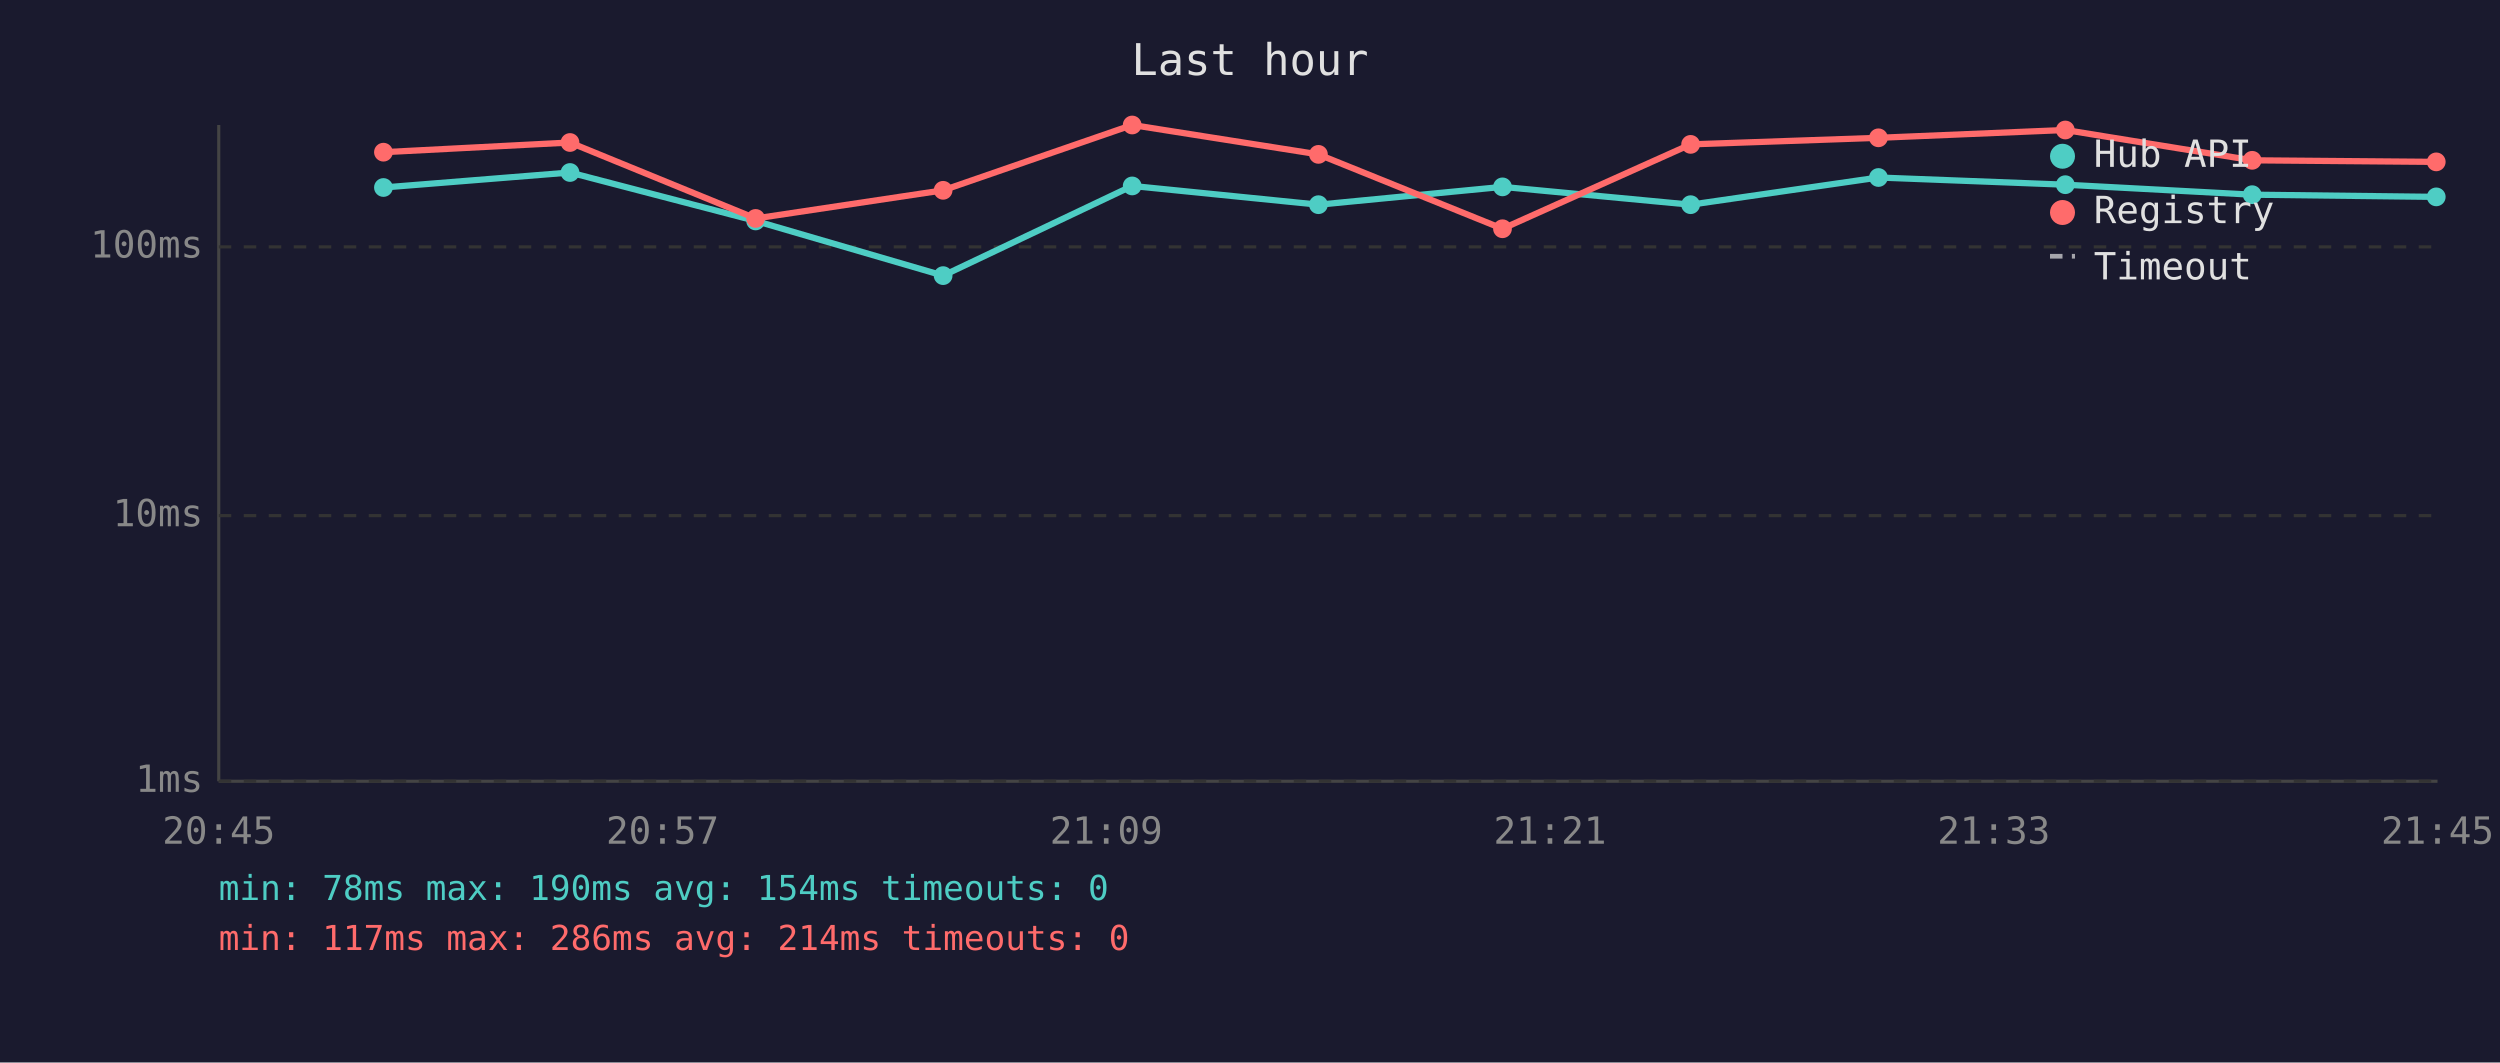
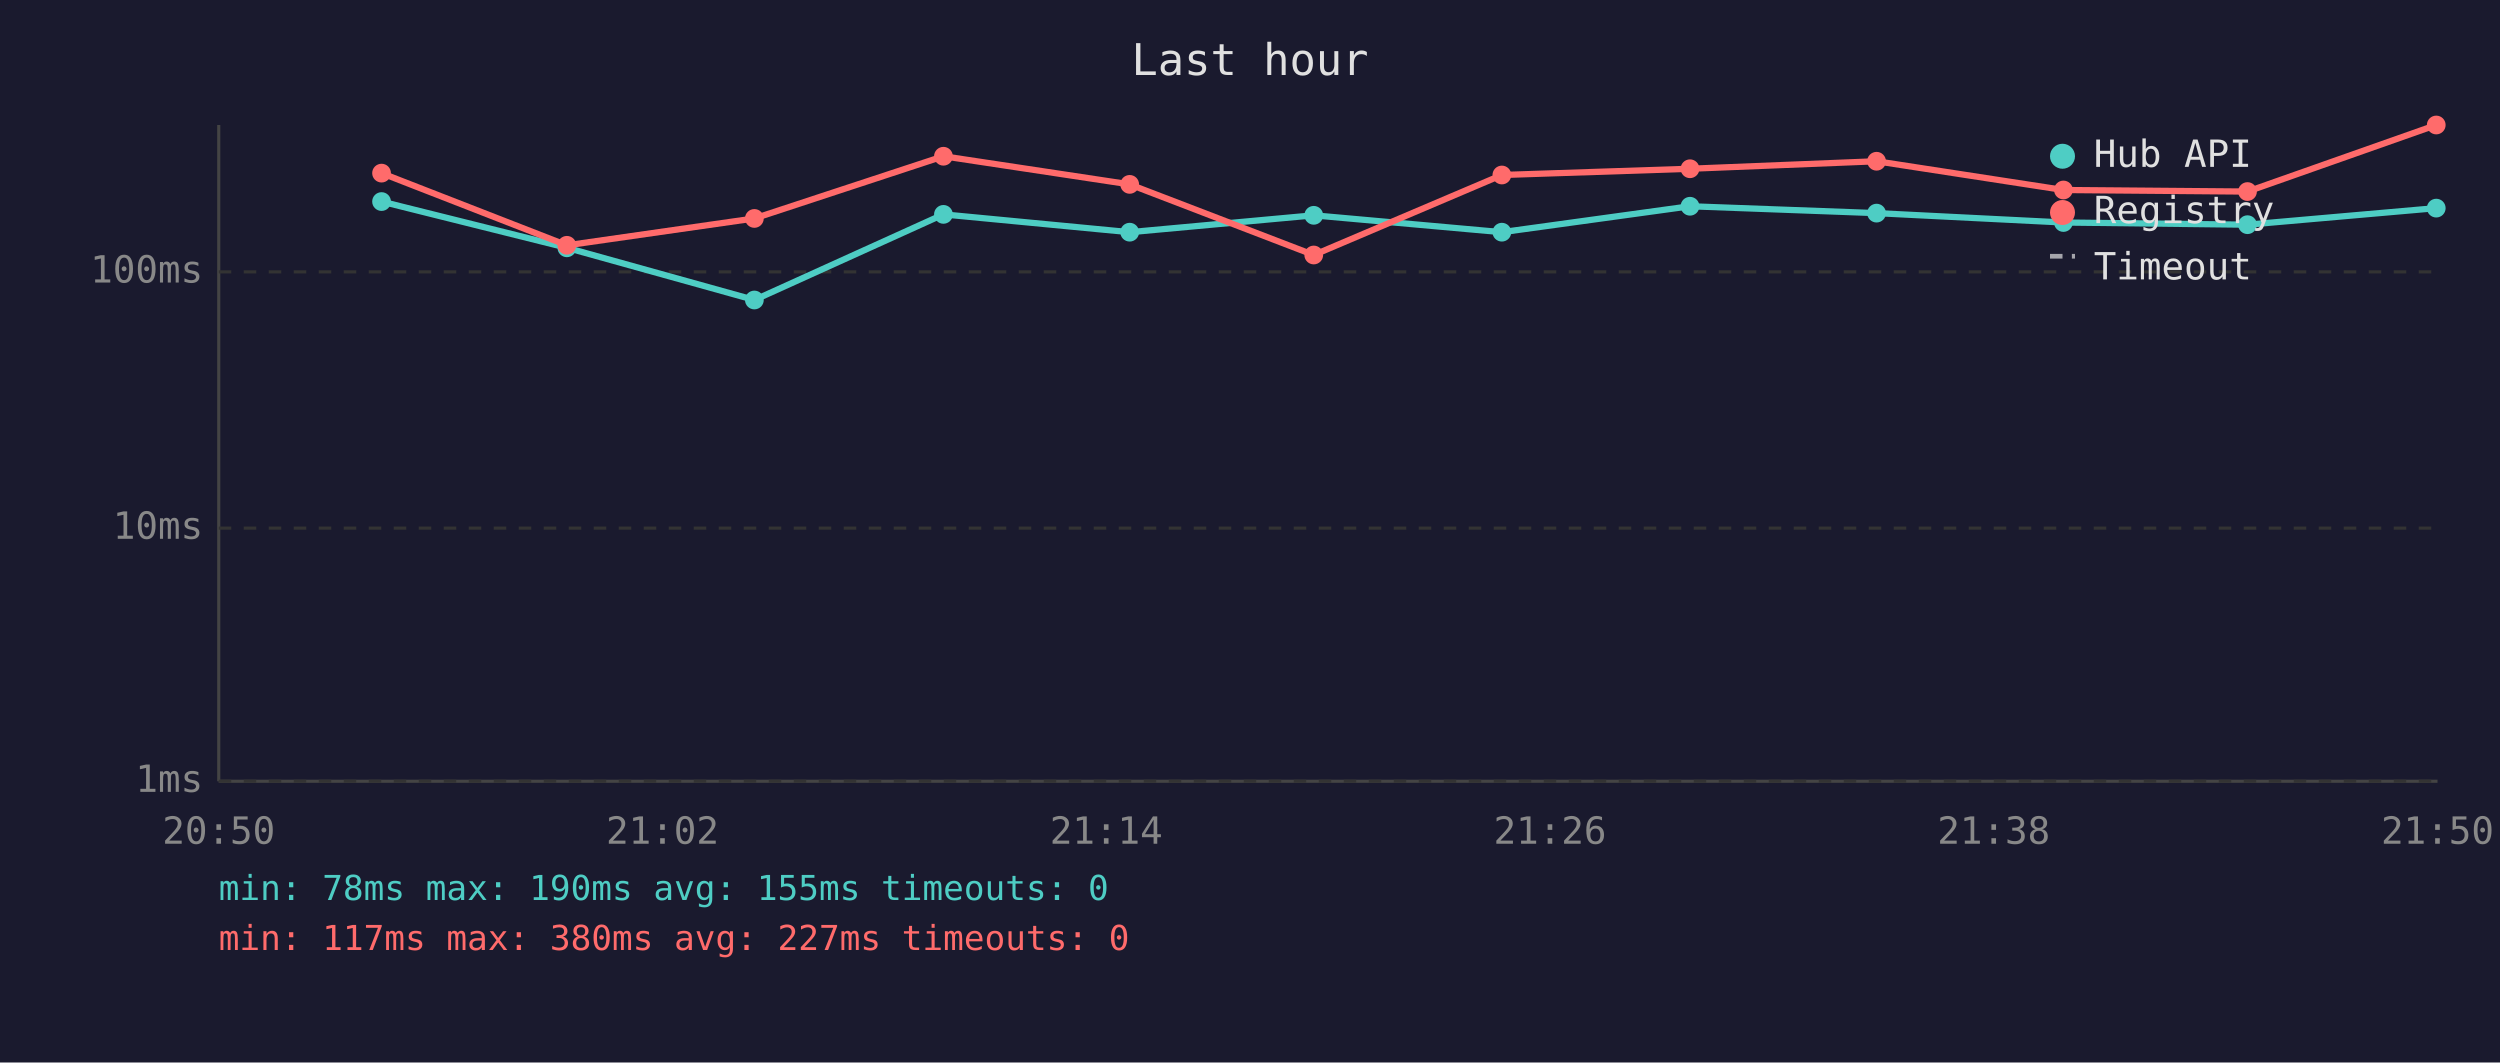
<svg xmlns="http://www.w3.org/2000/svg" viewBox="0 0 800 340" font-family="monospace" font-size="12">
  <rect width="800" height="340" fill="#1a1a2e" />
  <text x="400" y="24" fill="#e0e0e0" font-size="14" text-anchor="middle">Last hour</text>
  <line x1="70" y1="40" x2="70" y2="250" stroke="#444" stroke-width="1" />
  <line x1="70" y1="250" x2="780" y2="250" stroke="#444" stroke-width="1" />
  <line x1="70" y1="250" x2="780" y2="250" stroke="#333" stroke-width="1" stroke-dasharray="4" />
  <text x="65" y="250" fill="#888" text-anchor="end" dominant-baseline="middle">1ms</text>
-   <line x1="70" y1="165" x2="780" y2="165" stroke="#333" stroke-width="1" stroke-dasharray="4" />
-   <text x="65" y="165" fill="#888" text-anchor="end" dominant-baseline="middle">10ms</text>
-   <line x1="70" y1="79" x2="780" y2="79" stroke="#333" stroke-width="1" stroke-dasharray="4" />
-   <text x="65" y="79" fill="#888" text-anchor="end" dominant-baseline="middle">100ms</text>
-   <text x="70" y="270" fill="#888" text-anchor="middle">20:45</text>
-   <text x="212" y="270" fill="#888" text-anchor="middle">20:57</text>
-   <text x="354" y="270" fill="#888" text-anchor="middle">21:09</text>
-   <text x="496" y="270" fill="#888" text-anchor="middle">21:21</text>
-   <text x="638" y="270" fill="#888" text-anchor="middle">21:33</text>
-   <text x="780" y="270" fill="#888" text-anchor="middle">21:45</text>
-   <polyline points="122.7,60.0 182.4,55.2 241.8,70.7 301.8,88.2 362.3,59.5 421.9,65.5 480.8,59.8 541.0,65.5 601.1,56.8 660.9,59.1 720.7,62.3 779.6,63.0" fill="none" stroke="#4ecdc4" stroke-width="2" opacity="1" />
-   <circle cx="122.7" cy="60.0" r="3" fill="#4ecdc4" />
-   <circle cx="182.4" cy="55.2" r="3" fill="#4ecdc4" />
-   <circle cx="241.8" cy="70.7" r="3" fill="#4ecdc4" />
-   <circle cx="301.8" cy="88.2" r="3" fill="#4ecdc4" />
-   <circle cx="362.3" cy="59.5" r="3" fill="#4ecdc4" />
-   <circle cx="421.9" cy="65.5" r="3" fill="#4ecdc4" />
-   <circle cx="480.8" cy="59.8" r="3" fill="#4ecdc4" />
-   <circle cx="541.0" cy="65.5" r="3" fill="#4ecdc4" />
-   <circle cx="601.1" cy="56.8" r="3" fill="#4ecdc4" />
-   <circle cx="660.9" cy="59.1" r="3" fill="#4ecdc4" />
-   <circle cx="720.7" cy="62.3" r="3" fill="#4ecdc4" />
-   <circle cx="779.6" cy="63.0" r="3" fill="#4ecdc4" />
-   <polyline points="122.7,48.7 182.4,45.6 241.8,69.9 301.8,60.9 362.3,40.0 421.9,49.4 480.8,73.2 541.0,46.2 601.1,44.1 660.9,41.6 720.7,51.3 779.6,51.8" fill="none" stroke="#ff6b6b" stroke-width="2" opacity="1" />
-   <circle cx="122.7" cy="48.7" r="3" fill="#ff6b6b" />
-   <circle cx="182.4" cy="45.6" r="3" fill="#ff6b6b" />
-   <circle cx="241.8" cy="69.9" r="3" fill="#ff6b6b" />
-   <circle cx="301.8" cy="60.9" r="3" fill="#ff6b6b" />
-   <circle cx="362.3" cy="40.0" r="3" fill="#ff6b6b" />
-   <circle cx="421.9" cy="49.4" r="3" fill="#ff6b6b" />
-   <circle cx="480.8" cy="73.2" r="3" fill="#ff6b6b" />
-   <circle cx="541.0" cy="46.2" r="3" fill="#ff6b6b" />
-   <circle cx="601.1" cy="44.1" r="3" fill="#ff6b6b" />
-   <circle cx="660.9" cy="41.6" r="3" fill="#ff6b6b" />
-   <circle cx="720.7" cy="51.3" r="3" fill="#ff6b6b" />
-   <circle cx="779.6" cy="51.8" r="3" fill="#ff6b6b" />
+   <line x1="70" y1="169" x2="780" y2="169" stroke="#333" stroke-width="1" stroke-dasharray="4" />
+   <text x="65" y="169" fill="#888" text-anchor="end" dominant-baseline="middle">10ms</text>
+   <line x1="70" y1="87" x2="780" y2="87" stroke="#333" stroke-width="1" stroke-dasharray="4" />
+   <text x="65" y="87" fill="#888" text-anchor="end" dominant-baseline="middle">100ms</text>
+   <text x="70" y="270" fill="#888" text-anchor="middle">20:50</text>
+   <text x="212" y="270" fill="#888" text-anchor="middle">21:02</text>
+   <text x="354" y="270" fill="#888" text-anchor="middle">21:14</text>
+   <text x="496" y="270" fill="#888" text-anchor="middle">21:26</text>
+   <text x="638" y="270" fill="#888" text-anchor="middle">21:38</text>
+   <text x="780" y="270" fill="#888" text-anchor="middle">21:50</text>
+   <polyline points="122.1,64.5 181.4,79.3 241.4,96.0 301.9,68.6 361.5,74.3 420.4,68.9 480.6,74.3 540.8,66.0 600.5,68.2 660.3,71.2 719.2,71.9 779.6,66.6" fill="none" stroke="#4ecdc4" stroke-width="2" opacity="1" />
+   <circle cx="122.1" cy="64.5" r="3" fill="#4ecdc4" />
+   <circle cx="181.4" cy="79.3" r="3" fill="#4ecdc4" />
+   <circle cx="241.4" cy="96.0" r="3" fill="#4ecdc4" />
+   <circle cx="301.9" cy="68.6" r="3" fill="#4ecdc4" />
+   <circle cx="361.5" cy="74.3" r="3" fill="#4ecdc4" />
+   <circle cx="420.4" cy="68.9" r="3" fill="#4ecdc4" />
+   <circle cx="480.6" cy="74.3" r="3" fill="#4ecdc4" />
+   <circle cx="540.8" cy="66.0" r="3" fill="#4ecdc4" />
+   <circle cx="600.5" cy="68.2" r="3" fill="#4ecdc4" />
+   <circle cx="660.3" cy="71.2" r="3" fill="#4ecdc4" />
+   <circle cx="719.2" cy="71.9" r="3" fill="#4ecdc4" />
+   <circle cx="779.6" cy="66.6" r="3" fill="#4ecdc4" />
+   <polyline points="122.1,55.4 181.4,78.5 241.4,69.9 301.9,50.0 361.5,59.0 420.4,81.6 480.6,56.0 540.8,54.0 600.5,51.6 660.3,60.8 719.2,61.3 779.6,40.0" fill="none" stroke="#ff6b6b" stroke-width="2" opacity="1" />
+   <circle cx="122.1" cy="55.4" r="3" fill="#ff6b6b" />
+   <circle cx="181.4" cy="78.5" r="3" fill="#ff6b6b" />
+   <circle cx="241.4" cy="69.9" r="3" fill="#ff6b6b" />
+   <circle cx="301.9" cy="50.0" r="3" fill="#ff6b6b" />
+   <circle cx="361.5" cy="59.0" r="3" fill="#ff6b6b" />
+   <circle cx="420.4" cy="81.6" r="3" fill="#ff6b6b" />
+   <circle cx="480.6" cy="56.0" r="3" fill="#ff6b6b" />
+   <circle cx="540.8" cy="54.0" r="3" fill="#ff6b6b" />
+   <circle cx="600.5" cy="51.6" r="3" fill="#ff6b6b" />
+   <circle cx="660.3" cy="60.8" r="3" fill="#ff6b6b" />
+   <circle cx="719.2" cy="61.3" r="3" fill="#ff6b6b" />
+   <circle cx="779.6" cy="40.0" r="3" fill="#ff6b6b" />
  <circle cx="660" cy="50" r="4" fill="#4ecdc4" />
  <text x="670" y="50" fill="#e0e0e0" dominant-baseline="middle">Hub API</text>
  <circle cx="660" cy="68" r="4" fill="#ff6b6b" />
  <text x="670" y="68" fill="#e0e0e0" dominant-baseline="middle">Registry</text>
  <line x1="656" y1="82" x2="664" y2="82" stroke="#e0e0e0" stroke-width="1.5" stroke-dasharray="4,3" opacity="0.7" />
  <text x="670" y="86" fill="#e0e0e0" dominant-baseline="middle">Timeout</text>
-   <text x="70" y="288" fill="#4ecdc4" font-size="11">min: 78ms  max: 190ms  avg: 154ms  timeouts: 0</text>
-   <text x="70" y="304" fill="#ff6b6b" font-size="11">min: 117ms  max: 286ms  avg: 214ms  timeouts: 0</text>
+   <text x="70" y="288" fill="#4ecdc4" font-size="11">min: 78ms  max: 190ms  avg: 155ms  timeouts: 0</text>
+   <text x="70" y="304" fill="#ff6b6b" font-size="11">min: 117ms  max: 380ms  avg: 227ms  timeouts: 0</text>
</svg>
